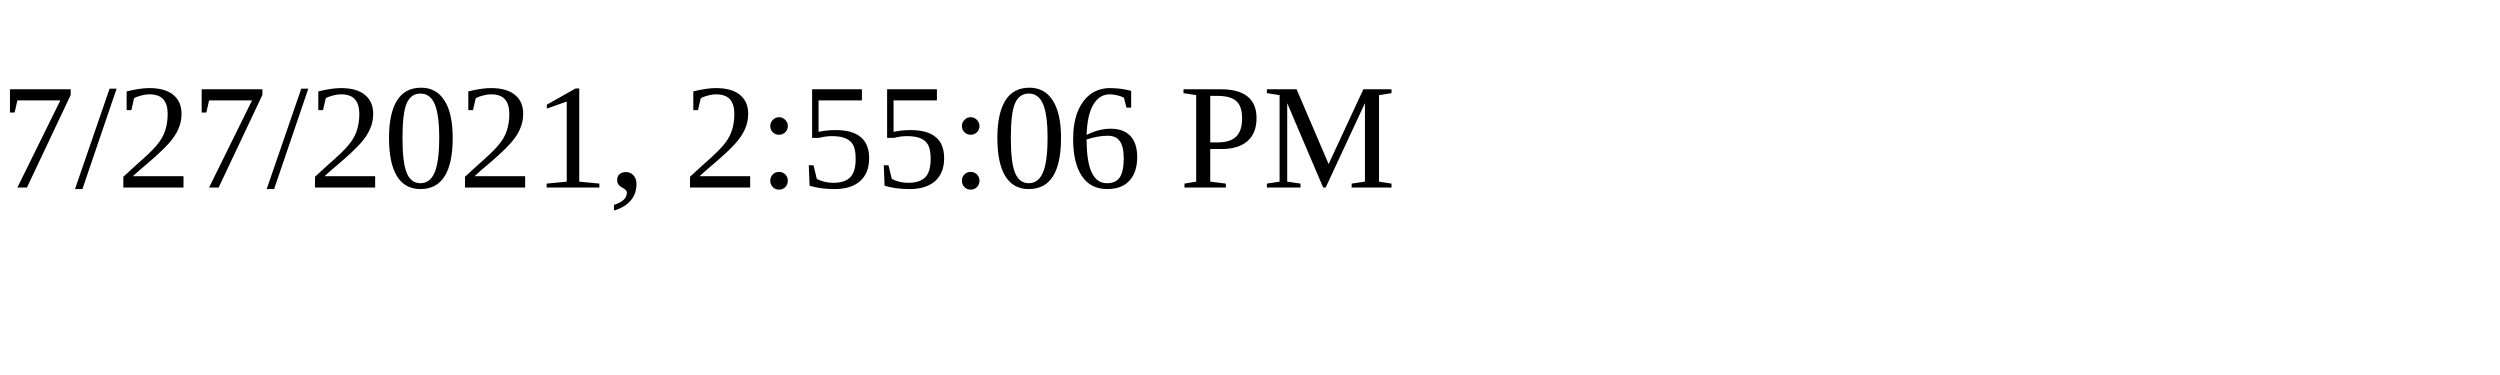
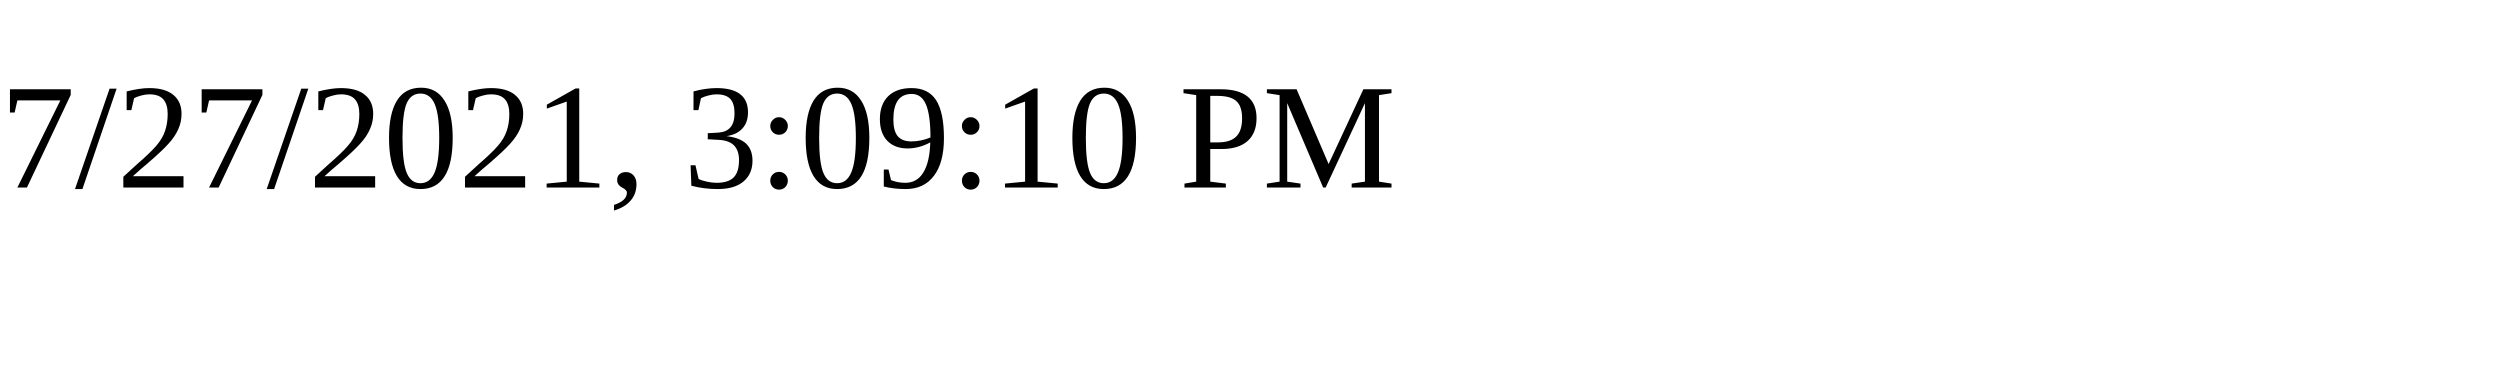
<svg xmlns="http://www.w3.org/2000/svg" height="30" width="200">
-   <text x="0" y="15">7/27/2021, 2:55:06 PM</text>
+   <text x="0" y="15">7/27/2021, 3:09:10 PM</text>
</svg>
